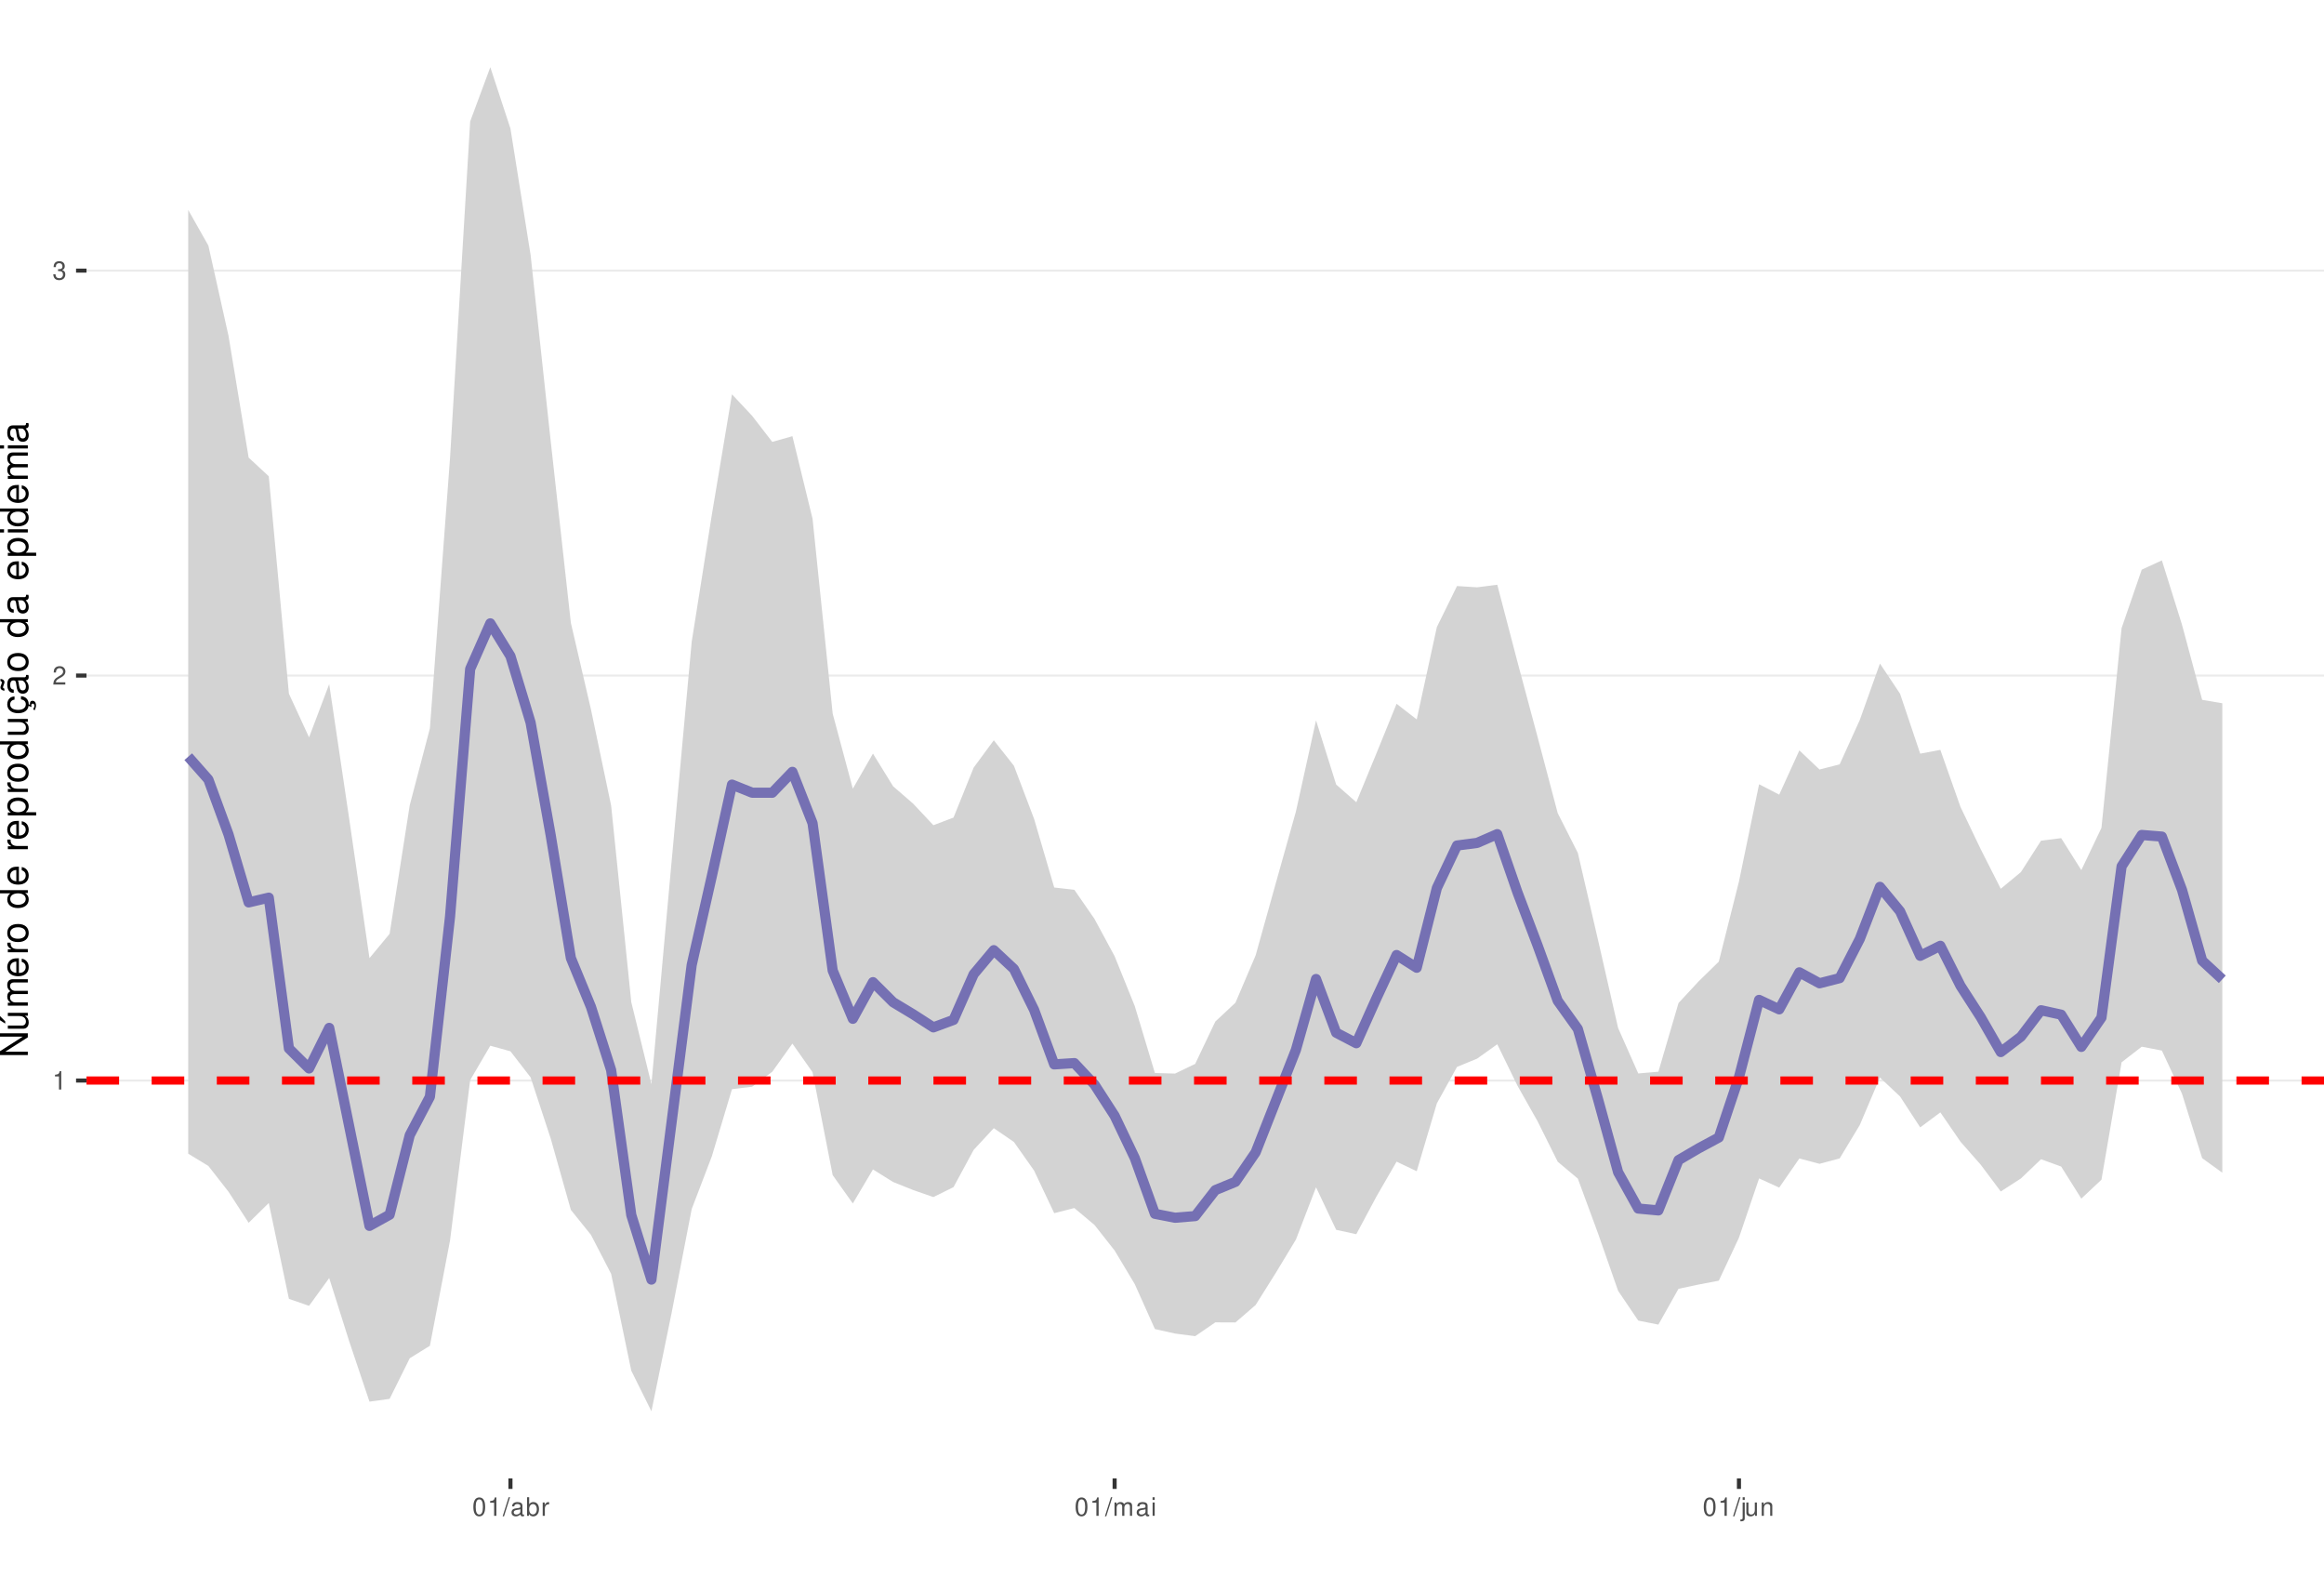
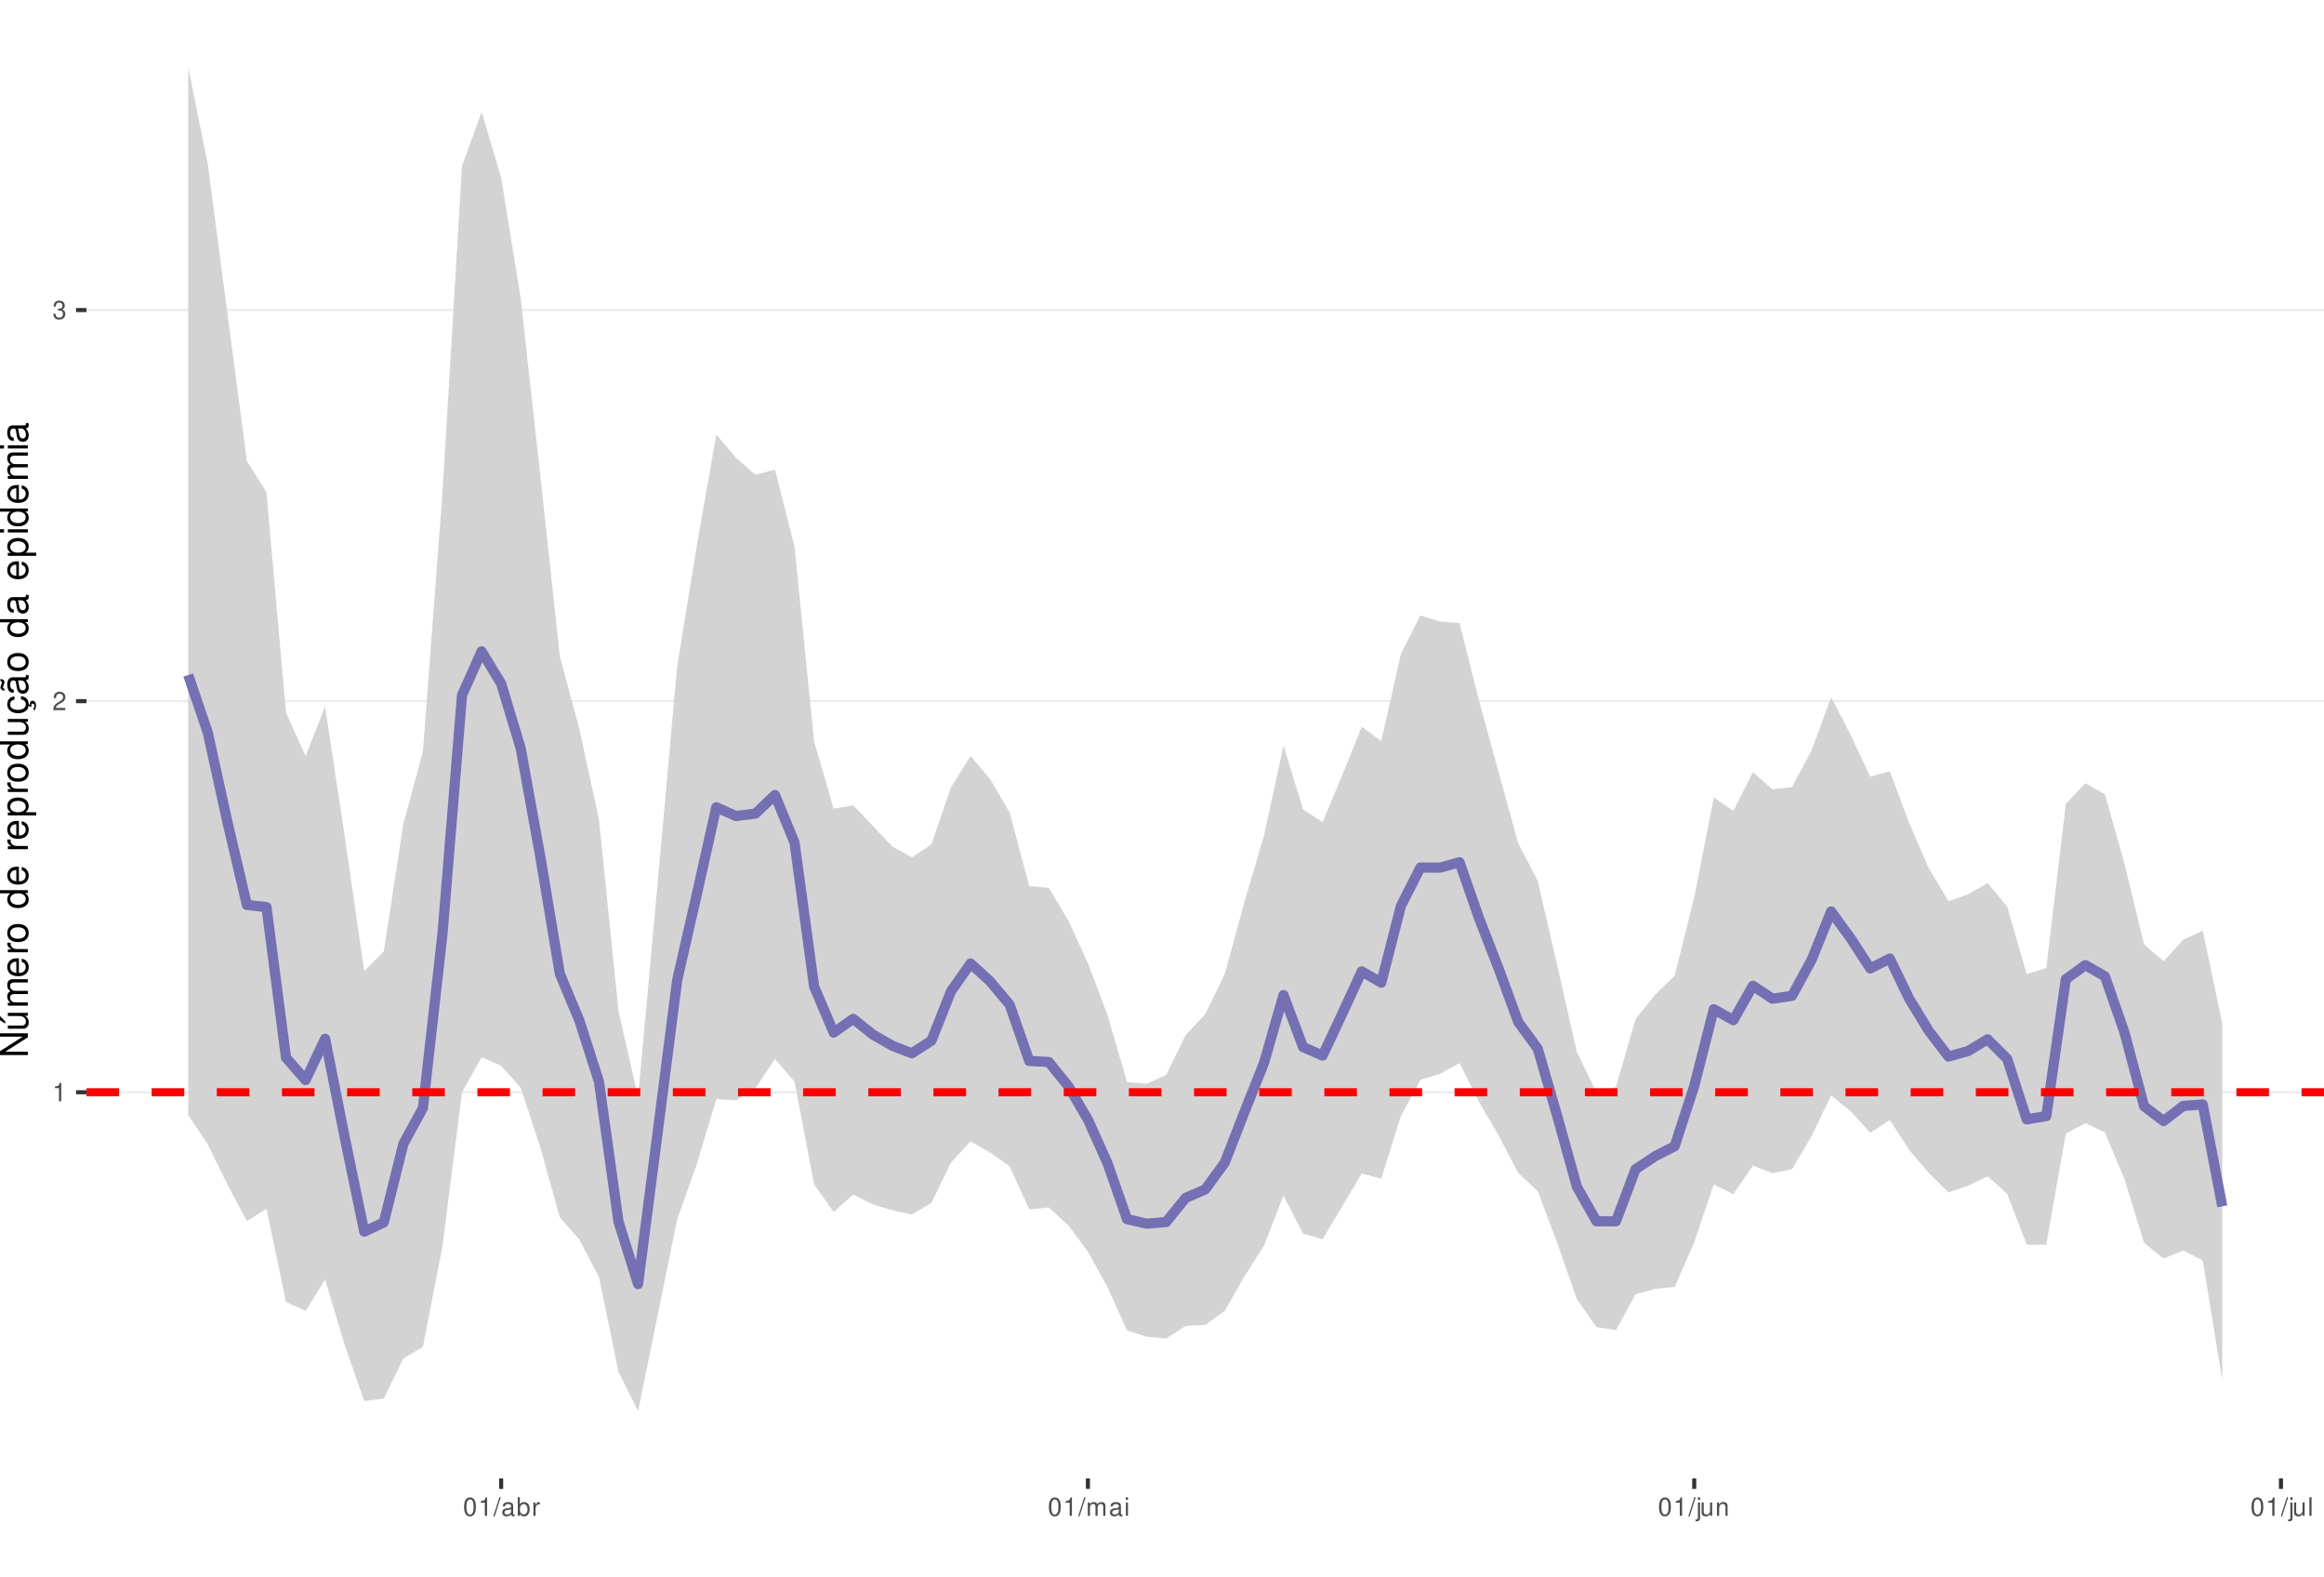
<svg xmlns="http://www.w3.org/2000/svg" xmlns:xlink="http://www.w3.org/1999/xlink" width="609pt" height="413pt" viewBox="0 0 609 413" version="1.1">
  <defs>
    <g>
      <symbol overflow="visible" id="glyph0-0">
        <path style="stroke:none;" d="" />
      </symbol>
      <symbol overflow="visible" id="glyph0-1">
        <path style="stroke:none;" d="M 1.719 -3.422 L 1.719 0 L 2.312 0 L 2.312 -4.812 L 1.922 -4.812 C 1.719 -4.078 1.578 -3.969 0.672 -3.859 L 0.672 -3.422 Z M 1.719 -3.422 " />
      </symbol>
      <symbol overflow="visible" id="glyph0-2">
        <path style="stroke:none;" d="M 3.375 -0.578 L 0.891 -0.578 C 0.938 -0.984 1.156 -1.234 1.734 -1.578 L 2.406 -1.953 C 3.062 -2.328 3.406 -2.812 3.406 -3.406 C 3.406 -3.812 3.234 -4.188 2.969 -4.438 C 2.688 -4.688 2.344 -4.812 1.891 -4.812 C 1.297 -4.812 0.844 -4.594 0.578 -4.188 C 0.422 -3.938 0.344 -3.641 0.328 -3.141 L 0.922 -3.141 C 0.938 -3.469 0.984 -3.672 1.062 -3.828 C 1.219 -4.125 1.516 -4.297 1.875 -4.297 C 2.406 -4.297 2.797 -3.906 2.797 -3.391 C 2.797 -3.016 2.578 -2.672 2.156 -2.438 L 1.547 -2.078 C 0.562 -1.516 0.281 -1.062 0.219 0 L 3.375 0 Z M 3.375 -0.578 " />
      </symbol>
      <symbol overflow="visible" id="glyph0-3">
        <path style="stroke:none;" d="M 1.469 -2.219 L 1.797 -2.219 C 2.422 -2.219 2.766 -1.922 2.766 -1.344 C 2.766 -0.734 2.406 -0.359 1.797 -0.359 C 1.156 -0.359 0.844 -0.688 0.797 -1.391 L 0.219 -1.391 C 0.234 -1.016 0.312 -0.766 0.422 -0.547 C 0.672 -0.078 1.125 0.156 1.766 0.156 C 2.75 0.156 3.375 -0.438 3.375 -1.344 C 3.375 -1.953 3.141 -2.297 2.562 -2.484 C 3.016 -2.672 3.234 -3 3.234 -3.484 C 3.234 -4.312 2.688 -4.812 1.797 -4.812 C 0.844 -4.812 0.328 -4.281 0.312 -3.266 L 0.906 -3.266 C 0.906 -3.547 0.938 -3.719 1 -3.875 C 1.141 -4.141 1.438 -4.297 1.797 -4.297 C 2.312 -4.297 2.625 -3.984 2.625 -3.469 C 2.625 -3.125 2.516 -2.922 2.25 -2.812 C 2.094 -2.75 1.875 -2.719 1.469 -2.703 Z M 1.469 -2.219 " />
      </symbol>
      <symbol overflow="visible" id="glyph0-4">
        <path style="stroke:none;" d="M 1.828 -4.812 C 1.391 -4.812 0.984 -4.609 0.75 -4.281 C 0.438 -3.859 0.281 -3.219 0.281 -2.328 C 0.281 -0.703 0.812 0.156 1.828 0.156 C 2.828 0.156 3.375 -0.703 3.375 -2.297 C 3.375 -3.219 3.234 -3.844 2.922 -4.281 C 2.672 -4.625 2.281 -4.812 1.828 -4.812 Z M 1.828 -4.297 C 2.469 -4.297 2.781 -3.641 2.781 -2.344 C 2.781 -0.969 2.469 -0.328 1.812 -0.328 C 1.203 -0.328 0.891 -1 0.891 -2.328 C 0.891 -3.641 1.203 -4.297 1.828 -4.297 Z M 1.828 -4.297 " />
      </symbol>
      <symbol overflow="visible" id="glyph0-5">
        <path style="stroke:none;" d="M 1.531 -4.859 L -0.047 0.141 L 0.312 0.141 L 1.891 -4.859 Z M 1.531 -4.859 " />
      </symbol>
      <symbol overflow="visible" id="glyph0-6">
        <path style="stroke:none;" d="M 3.562 -0.328 C 3.5 -0.312 3.469 -0.312 3.438 -0.312 C 3.25 -0.312 3.141 -0.406 3.141 -0.578 L 3.141 -2.641 C 3.141 -3.25 2.688 -3.594 1.828 -3.594 C 1.312 -3.594 0.906 -3.438 0.672 -3.188 C 0.516 -3 0.453 -2.797 0.438 -2.453 L 0.984 -2.453 C 1.031 -2.875 1.297 -3.078 1.812 -3.078 C 2.312 -3.078 2.594 -2.891 2.594 -2.562 L 2.594 -2.406 C 2.578 -2.172 2.469 -2.078 2.016 -2.031 C 1.219 -1.922 1.109 -1.891 0.891 -1.812 C 0.484 -1.641 0.281 -1.328 0.281 -0.875 C 0.281 -0.25 0.719 0.156 1.422 0.156 C 1.859 0.156 2.219 0 2.609 -0.359 C 2.656 0 2.828 0.156 3.188 0.156 C 3.297 0.156 3.375 0.141 3.562 0.094 Z M 2.594 -1.094 C 2.594 -0.906 2.531 -0.797 2.375 -0.641 C 2.141 -0.438 1.875 -0.328 1.547 -0.328 C 1.109 -0.328 0.859 -0.547 0.859 -0.891 C 0.859 -1.266 1.094 -1.438 1.703 -1.531 C 2.297 -1.609 2.406 -1.641 2.594 -1.719 Z M 2.594 -1.094 " />
      </symbol>
      <symbol overflow="visible" id="glyph0-7">
        <path style="stroke:none;" d="M 0.359 -4.859 L 0.359 0 L 0.859 0 L 0.859 -0.453 C 1.125 -0.047 1.484 0.156 1.969 0.156 C 2.875 0.156 3.484 -0.594 3.484 -1.75 C 3.484 -2.891 2.922 -3.594 1.984 -3.594 C 1.516 -3.594 1.172 -3.406 0.906 -3.016 L 0.906 -4.859 Z M 1.891 -3.062 C 2.5 -3.062 2.906 -2.531 2.906 -1.703 C 2.906 -0.906 2.484 -0.359 1.891 -0.359 C 1.297 -0.359 0.906 -0.906 0.906 -1.719 C 0.906 -2.531 1.297 -3.062 1.891 -3.062 Z M 1.891 -3.062 " />
      </symbol>
      <symbol overflow="visible" id="glyph0-8">
        <path style="stroke:none;" d="M 0.453 -3.484 L 0.453 0 L 1.016 0 L 1.016 -1.812 C 1.031 -2.656 1.375 -3.016 2.141 -3 L 2.141 -3.562 C 2.047 -3.578 1.984 -3.594 1.922 -3.594 C 1.562 -3.594 1.297 -3.375 0.969 -2.859 L 0.969 -3.484 Z M 0.453 -3.484 " />
      </symbol>
      <symbol overflow="visible" id="glyph0-9">
        <path style="stroke:none;" d="M 0.469 -3.484 L 0.469 0 L 1.031 0 L 1.031 -2.188 C 1.031 -2.703 1.391 -3.109 1.844 -3.109 C 2.25 -3.109 2.484 -2.844 2.484 -2.406 L 2.484 0 L 3.047 0 L 3.047 -2.188 C 3.047 -2.703 3.422 -3.109 3.875 -3.109 C 4.266 -3.109 4.516 -2.844 4.516 -2.406 L 4.516 0 L 5.078 0 L 5.078 -2.609 C 5.078 -3.234 4.719 -3.594 4.062 -3.594 C 3.594 -3.594 3.312 -3.453 2.984 -3.062 C 2.781 -3.422 2.5 -3.594 2.047 -3.594 C 1.578 -3.594 1.266 -3.422 0.984 -3 L 0.984 -3.484 Z M 0.469 -3.484 " />
      </symbol>
      <symbol overflow="visible" id="glyph0-10">
        <path style="stroke:none;" d="M 1 -3.484 L 0.453 -3.484 L 0.453 0 L 1 0 Z M 1 -4.859 L 0.438 -4.859 L 0.438 -4.156 L 1 -4.156 Z M 1 -4.859 " />
      </symbol>
      <symbol overflow="visible" id="glyph0-11">
        <path style="stroke:none;" d="M 0.469 -3.484 L 0.469 0.5 C 0.469 0.859 0.359 0.969 0.016 0.969 C -0.031 0.969 -0.047 0.969 -0.125 0.953 L -0.125 1.438 C -0.047 1.438 -0.016 1.453 0.062 1.453 C 0.688 1.453 1.016 1.203 1.016 0.719 L 1.016 -3.484 Z M 1.016 -4.859 L 0.469 -4.859 L 0.469 -4.156 L 1.016 -4.156 Z M 1.016 -4.859 " />
      </symbol>
      <symbol overflow="visible" id="glyph0-12">
        <path style="stroke:none;" d="M 3.203 0 L 3.203 -3.484 L 2.656 -3.484 L 2.656 -1.516 C 2.656 -0.797 2.281 -0.328 1.703 -0.328 C 1.266 -0.328 0.984 -0.594 0.984 -1.016 L 0.984 -3.484 L 0.438 -3.484 L 0.438 -0.797 C 0.438 -0.219 0.859 0.156 1.547 0.156 C 2.062 0.156 2.391 -0.031 2.703 -0.484 L 2.703 0 Z M 3.203 0 " />
      </symbol>
      <symbol overflow="visible" id="glyph0-13">
        <path style="stroke:none;" d="M 0.469 -3.484 L 0.469 0 L 1.031 0 L 1.031 -1.922 C 1.031 -2.641 1.391 -3.109 1.969 -3.109 C 2.406 -3.109 2.688 -2.828 2.688 -2.422 L 2.688 0 L 3.234 0 L 3.234 -2.641 C 3.234 -3.219 2.812 -3.594 2.141 -3.594 C 1.625 -3.594 1.281 -3.391 0.984 -2.906 L 0.984 -3.484 Z M 0.469 -3.484 " />
      </symbol>
+       <symbol overflow="visible" id="glyph0-14">
+         <path style="stroke:none;" d="M 1.016 -4.859 L 0.453 -4.859 L 0.453 0 L 1.016 0 Z M 1.016 -4.859 " />
+       </symbol>
      <symbol overflow="visible" id="glyph1-0">
        <path style="stroke:none;" d="" />
      </symbol>
      <symbol overflow="visible" id="glyph1-1">
        <path style="stroke:none;" d="M -7.297 -6.453 L -7.297 -5.578 L -1.328 -5.578 L -7.297 -1.766 L -7.297 -0.766 L 0 -0.766 L 0 -1.641 L -5.906 -1.641 L 0 -5.406 L 0 -6.453 Z M -7.297 -6.453 " />
      </symbol>
      <symbol overflow="visible" id="glyph1-2">
        <path style="stroke:none;" d="M 0 -4.812 L -5.234 -4.812 L -5.234 -3.984 L -2.266 -3.984 C -1.203 -3.984 -0.5 -3.438 -0.5 -2.562 C -0.5 -1.906 -0.906 -1.484 -1.531 -1.484 L -5.234 -1.484 L -5.234 -0.656 L -1.203 -0.656 C -0.328 -0.656 0.234 -1.297 0.234 -2.312 C 0.234 -3.094 -0.047 -3.578 -0.734 -4.062 L 0 -4.062 Z M -7.406 -2.953 L -5.922 -2 L -5.922 -2.594 L -7.406 -4.094 Z M -7.406 -2.953 " />
      </symbol>
      <symbol overflow="visible" id="glyph1-3">
        <path style="stroke:none;" d="M -5.234 -0.703 L 0 -0.703 L 0 -1.547 L -3.297 -1.547 C -4.047 -1.547 -4.656 -2.094 -4.656 -2.766 C -4.656 -3.391 -4.281 -3.734 -3.609 -3.734 L 0 -3.734 L 0 -4.578 L -3.297 -4.578 C -4.047 -4.578 -4.656 -5.125 -4.656 -5.812 C -4.656 -6.422 -4.266 -6.781 -3.609 -6.781 L 0 -6.781 L 0 -7.625 L -3.938 -7.625 C -4.875 -7.625 -5.391 -7.078 -5.391 -6.094 C -5.391 -5.406 -5.188 -4.984 -4.594 -4.484 C -5.156 -4.188 -5.391 -3.766 -5.391 -3.078 C -5.391 -2.375 -5.125 -1.906 -4.5 -1.469 L -5.234 -1.469 Z M -5.234 -0.703 " />
      </symbol>
      <symbol overflow="visible" id="glyph1-4">
        <path style="stroke:none;" d="M -2.344 -5.125 C -3.141 -5.125 -3.625 -5.062 -4.016 -4.922 C -4.875 -4.578 -5.391 -3.781 -5.391 -2.797 C -5.391 -1.344 -4.281 -0.406 -2.547 -0.406 C -0.812 -0.406 0.234 -1.297 0.234 -2.781 C 0.234 -3.984 -0.453 -4.812 -1.594 -5.016 L -1.594 -4.188 C -0.906 -3.953 -0.547 -3.484 -0.547 -2.812 C -0.547 -2.281 -0.781 -1.828 -1.219 -1.547 C -1.516 -1.344 -1.812 -1.281 -2.344 -1.266 Z M -3.016 -1.297 C -3.984 -1.359 -4.625 -1.953 -4.625 -2.797 C -4.625 -3.641 -3.953 -4.234 -3.016 -4.234 Z M -3.016 -1.297 " />
      </symbol>
      <symbol overflow="visible" id="glyph1-5">
        <path style="stroke:none;" d="M -5.234 -0.688 L 0 -0.688 L 0 -1.531 L -2.719 -1.531 C -3.984 -1.547 -4.547 -2.062 -4.516 -3.203 L -5.359 -3.203 C -5.375 -3.062 -5.391 -2.984 -5.391 -2.891 C -5.391 -2.344 -5.062 -1.938 -4.297 -1.453 L -5.234 -1.453 Z M -5.234 -0.688 " />
      </symbol>
      <symbol overflow="visible" id="glyph1-6">
        <path style="stroke:none;" d="M -5.391 -2.719 C -5.391 -1.234 -4.344 -0.359 -2.578 -0.359 C -0.812 -0.359 0.234 -1.234 0.234 -2.734 C 0.234 -4.203 -0.812 -5.094 -2.547 -5.094 C -4.359 -5.094 -5.391 -4.234 -5.391 -2.719 Z M -4.625 -2.734 C -4.625 -3.672 -3.844 -4.234 -2.547 -4.234 C -1.312 -4.234 -0.547 -3.656 -0.547 -2.734 C -0.547 -1.797 -1.312 -1.234 -2.578 -1.234 C -3.844 -1.234 -4.625 -1.797 -4.625 -2.734 Z M -4.625 -2.734 " />
      </symbol>
      <symbol overflow="visible" id="glyph1-7">
        <path style="stroke:none;" d="" />
      </symbol>
      <symbol overflow="visible" id="glyph1-8">
        <path style="stroke:none;" d="M -7.297 -4.953 L -7.297 -4.125 L -4.578 -4.125 C -5.109 -3.766 -5.391 -3.203 -5.391 -2.516 C -5.391 -1.156 -4.297 -0.266 -2.625 -0.266 C -0.859 -0.266 0.234 -1.125 0.234 -2.547 C 0.234 -3.266 -0.047 -3.766 -0.688 -4.203 L 0 -4.203 L 0 -4.953 Z M -4.609 -2.656 C -4.609 -3.547 -3.812 -4.125 -2.562 -4.125 C -1.344 -4.125 -0.547 -3.547 -0.547 -2.656 C -0.547 -1.734 -1.359 -1.125 -2.578 -1.125 C -3.797 -1.125 -4.609 -1.734 -4.609 -2.656 Z M -4.609 -2.656 " />
      </symbol>
      <symbol overflow="visible" id="glyph1-9">
        <path style="stroke:none;" d="M 2.188 -0.547 L 2.188 -1.375 L -0.547 -1.375 C -0.016 -1.812 0.234 -2.312 0.234 -2.984 C 0.234 -4.344 -0.859 -5.234 -2.531 -5.234 C -4.297 -5.234 -5.391 -4.375 -5.391 -2.984 C -5.391 -2.266 -5.062 -1.703 -4.453 -1.312 L -5.234 -1.312 L -5.234 -0.547 Z M -4.609 -2.844 C -4.609 -3.766 -3.797 -4.359 -2.547 -4.359 C -1.359 -4.359 -0.547 -3.75 -0.547 -2.844 C -0.547 -1.953 -1.344 -1.375 -2.578 -1.375 C -3.812 -1.375 -4.609 -1.953 -4.609 -2.844 Z M -4.609 -2.844 " />
      </symbol>
      <symbol overflow="visible" id="glyph1-10">
        <path style="stroke:none;" d="M 0 -4.812 L -5.234 -4.812 L -5.234 -3.984 L -2.266 -3.984 C -1.203 -3.984 -0.5 -3.438 -0.5 -2.562 C -0.5 -1.906 -0.906 -1.484 -1.531 -1.484 L -5.234 -1.484 L -5.234 -0.656 L -1.203 -0.656 C -0.328 -0.656 0.234 -1.297 0.234 -2.312 C 0.234 -3.094 -0.047 -3.578 -0.734 -4.062 L 0 -4.062 Z M 0 -4.812 " />
      </symbol>
      <symbol overflow="visible" id="glyph1-11">
        <path style="stroke:none;" d="M 0.234 -2.641 C 0.234 -3.875 -0.547 -4.703 -1.797 -4.766 L -1.797 -3.938 C -0.953 -3.797 -0.531 -3.359 -0.531 -2.656 C -0.531 -1.734 -1.281 -1.188 -2.516 -1.188 C -3.844 -1.188 -4.625 -1.719 -4.625 -2.625 C -4.625 -3.328 -4.203 -3.766 -3.484 -3.875 L -3.484 -4.703 C -3.984 -4.672 -4.312 -4.562 -4.609 -4.359 C -5.094 -4 -5.391 -3.375 -5.391 -2.641 C -5.391 -1.219 -4.266 -0.312 -2.531 -0.312 C -1.469 -0.312 -0.625 -0.672 -0.156 -1.312 C 0.047 -1.594 0.125 -1.812 0.203 -2.25 L 0.922 -1.938 L 0.984 -2.062 C 0.938 -2.188 0.906 -2.25 0.906 -2.375 C 0.906 -2.656 1.047 -2.828 1.281 -2.828 C 1.547 -2.828 1.734 -2.594 1.734 -2.297 C 1.734 -2.031 1.672 -1.844 1.438 -1.406 L 1.406 -1.312 L 1.812 -1.094 C 2.078 -1.75 2.141 -1.953 2.141 -2.344 C 2.141 -3.109 1.781 -3.578 1.203 -3.578 C 0.781 -3.578 0.547 -3.297 0.547 -2.797 C 0.547 -2.703 0.547 -2.641 0.562 -2.516 Z M 0.234 -2.641 " />
      </symbol>
      <symbol overflow="visible" id="glyph1-12">
        <path style="stroke:none;" d="M -0.484 -5.344 C -0.469 -5.266 -0.469 -5.219 -0.469 -5.172 C -0.469 -4.875 -0.625 -4.719 -0.875 -4.719 L -3.953 -4.719 C -4.891 -4.719 -5.391 -4.047 -5.391 -2.75 C -5.391 -1.984 -5.172 -1.375 -4.781 -1.016 C -4.516 -0.766 -4.203 -0.672 -3.688 -0.656 L -3.688 -1.484 C -4.328 -1.562 -4.625 -1.938 -4.625 -2.719 C -4.625 -3.484 -4.344 -3.891 -3.844 -3.891 L -3.625 -3.891 C -3.266 -3.875 -3.125 -3.703 -3.047 -3.016 C -2.891 -1.844 -2.844 -1.656 -2.719 -1.344 C -2.453 -0.734 -2 -0.422 -1.312 -0.422 C -0.375 -0.422 0.234 -1.078 0.234 -2.141 C 0.234 -2.797 0 -3.328 -0.547 -3.922 C 0 -3.984 0.234 -4.234 0.234 -4.781 C 0.234 -4.953 0.203 -5.062 0.141 -5.344 Z M -1.656 -3.891 C -1.375 -3.891 -1.203 -3.812 -0.969 -3.562 C -0.656 -3.219 -0.5 -2.812 -0.5 -2.312 C -0.5 -1.672 -0.812 -1.297 -1.344 -1.297 C -1.891 -1.297 -2.172 -1.656 -2.297 -2.547 C -2.422 -3.438 -2.453 -3.609 -2.594 -3.891 Z M -7.172 -3.75 C -6.922 -3.672 -6.812 -3.547 -6.812 -3.375 C -6.812 -3.25 -6.875 -2.984 -6.984 -2.734 C -7.156 -2.312 -7.172 -2.25 -7.172 -2.047 C -7.172 -1.594 -6.797 -1.297 -6.141 -1.188 L -6.141 -1.766 C -6.375 -1.812 -6.5 -1.938 -6.5 -2.094 C -6.5 -2.203 -6.469 -2.344 -6.375 -2.578 C -6.156 -3.156 -6.125 -3.234 -6.125 -3.438 C -6.125 -3.922 -6.484 -4.219 -7.172 -4.312 Z M -7.172 -3.75 " />
      </symbol>
      <symbol overflow="visible" id="glyph1-13">
        <path style="stroke:none;" d="M -0.484 -5.344 C -0.469 -5.266 -0.469 -5.219 -0.469 -5.172 C -0.469 -4.875 -0.625 -4.719 -0.875 -4.719 L -3.953 -4.719 C -4.891 -4.719 -5.391 -4.047 -5.391 -2.75 C -5.391 -1.984 -5.172 -1.375 -4.781 -1.016 C -4.516 -0.766 -4.203 -0.672 -3.688 -0.656 L -3.688 -1.484 C -4.328 -1.562 -4.625 -1.938 -4.625 -2.719 C -4.625 -3.484 -4.344 -3.891 -3.844 -3.891 L -3.625 -3.891 C -3.266 -3.875 -3.125 -3.703 -3.047 -3.016 C -2.891 -1.844 -2.844 -1.656 -2.719 -1.344 C -2.453 -0.734 -2 -0.422 -1.312 -0.422 C -0.375 -0.422 0.234 -1.078 0.234 -2.141 C 0.234 -2.797 0 -3.328 -0.547 -3.922 C 0 -3.984 0.234 -4.234 0.234 -4.781 C 0.234 -4.953 0.203 -5.062 0.141 -5.344 Z M -1.656 -3.891 C -1.375 -3.891 -1.203 -3.812 -0.969 -3.562 C -0.656 -3.219 -0.5 -2.812 -0.5 -2.312 C -0.5 -1.672 -0.812 -1.297 -1.344 -1.297 C -1.891 -1.297 -2.172 -1.656 -2.297 -2.547 C -2.422 -3.438 -2.453 -3.609 -2.594 -3.891 Z M -1.656 -3.891 " />
      </symbol>
      <symbol overflow="visible" id="glyph1-14">
        <path style="stroke:none;" d="M -5.234 -1.5 L -5.234 -0.672 L 0 -0.672 L 0 -1.5 Z M -7.297 -1.5 L -7.297 -0.656 L -6.234 -0.656 L -6.234 -1.5 Z M -7.297 -1.5 " />
      </symbol>
    </g>
    <clipPath id="clip1">
      <path d="M 22.672 0 L 609 0 L 609 387.328 L 22.672 387.328 Z M 22.672 0 " />
    </clipPath>
    <clipPath id="clip2">
-       <path d="M 22.672 282 L 609 282 L 609 284 L 22.672 284 Z M 22.672 282 " />
+       <path d="M 22.672 285 L 609 285 L 609 287 L 22.672 287 Z M 22.672 285 " />
    </clipPath>
    <clipPath id="clip3">
-       <path d="M 22.672 176 L 609 176 L 609 178 L 22.672 178 Z M 22.672 176 " />
+       <path d="M 22.672 183 L 609 183 L 609 184 L 22.672 184 Z M 22.672 183 " />
    </clipPath>
    <clipPath id="clip4">
-       <path d="M 22.672 70 L 609 70 L 609 72 L 22.672 72 Z M 22.672 70 " />
+       <path d="M 22.672 80 L 609 80 L 609 82 L 22.672 82 Z M 22.672 80 " />
    </clipPath>
    <clipPath id="clip5">
-       <path d="M 22.672 282 L 609 282 L 609 285 L 22.672 285 Z M 22.672 282 " />
+       <path d="M 22.672 285 L 609 285 L 609 288 L 22.672 288 Z M 22.672 285 " />
    </clipPath>
  </defs>
  <g id="surface31">
    <rect x="0" y="0" width="609" height="413" style="fill:rgb(100%,100%,100%);fill-opacity:1;stroke:none;" />
    <rect x="0" y="0" width="609" height="413" style="fill:rgb(100%,100%,100%);fill-opacity:1;stroke:none;" />
    <path style="fill:none;stroke-width:1.067;stroke-linecap:round;stroke-linejoin:round;stroke:rgb(100%,100%,100%);stroke-opacity:1;stroke-miterlimit:10;" d="M 0 413 L 609 413 L 609 0 L 0 0 Z M 0 413 " />
    <g clip-path="url(#clip1)" clip-rule="nonzero">
      <path style=" stroke:none;fill-rule:nonzero;fill:rgb(100%,100%,100%);fill-opacity:1;" d="M 22.672 387.328 L 609 387.328 L 609 0 L 22.672 0 Z M 22.672 387.328 " />
    </g>
    <g clip-path="url(#clip2)" clip-rule="nonzero">
-       <path style="fill:none;stroke-width:0.533;stroke-linecap:butt;stroke-linejoin:round;stroke:rgb(92.157%,92.157%,92.157%);stroke-opacity:1;stroke-miterlimit:10;" d="M 22.672 283.082 L 609 283.082 " />
+       <path style="fill:none;stroke-width:0.533;stroke-linecap:butt;stroke-linejoin:round;stroke:rgb(92.157%,92.157%,92.157%);stroke-opacity:1;stroke-miterlimit:10;" d="M 22.672 286.152 L 609 286.152 " />
    </g>
    <g clip-path="url(#clip3)" clip-rule="nonzero">
-       <path style="fill:none;stroke-width:0.533;stroke-linecap:butt;stroke-linejoin:round;stroke:rgb(92.157%,92.157%,92.157%);stroke-opacity:1;stroke-miterlimit:10;" d="M 22.672 176.988 L 609 176.988 " />
+       <path style="fill:none;stroke-width:0.533;stroke-linecap:butt;stroke-linejoin:round;stroke:rgb(92.157%,92.157%,92.157%);stroke-opacity:1;stroke-miterlimit:10;" d="M 22.672 183.691 L 609 183.691 " />
    </g>
    <g clip-path="url(#clip4)" clip-rule="nonzero">
-       <path style="fill:none;stroke-width:0.533;stroke-linecap:butt;stroke-linejoin:round;stroke:rgb(92.157%,92.157%,92.157%);stroke-opacity:1;stroke-miterlimit:10;" d="M 22.672 70.895 L 609 70.895 " />
-     </g>
-     <path style=" stroke:none;fill-rule:nonzero;fill:rgb(82.745%,82.745%,82.745%);fill-opacity:1;" d="M 49.324 55.004 L 54.602 64.34 L 59.879 87.965 L 65.156 119.883 L 70.434 124.777 L 75.711 181.738 L 80.988 193.18 L 86.266 179.23 L 91.543 214.758 L 96.82 251.016 L 102.098 244.645 L 107.375 210.934 L 112.652 190.828 L 117.93 120 L 123.207 31.82 L 128.484 17.605 L 133.762 33.68 L 139.039 66.77 L 144.316 115.613 L 149.594 163.172 L 154.871 185.914 L 160.148 211.062 L 165.426 262.535 L 170.703 284.047 L 175.98 225.828 L 181.258 168.129 L 186.539 134.832 L 191.816 103.305 L 197.094 108.934 L 202.371 115.77 L 207.648 114.273 L 212.926 135.895 L 218.203 186.961 L 223.48 206.625 L 228.758 197.43 L 234.035 205.992 L 239.312 210.562 L 244.59 216.188 L 249.867 214.191 L 255.145 201.102 L 260.422 193.938 L 265.699 200.617 L 270.977 214.52 L 276.254 232.508 L 281.531 233.109 L 286.809 240.738 L 292.086 250.516 L 297.363 263.574 L 302.641 281.105 L 307.918 281.258 L 313.195 278.719 L 318.473 267.621 L 323.75 262.691 L 329.031 250.301 L 334.309 231.422 L 339.586 212.641 L 344.863 188.723 L 350.141 205.535 L 355.418 210.168 L 360.695 197.367 L 365.973 184.379 L 371.25 188.473 L 376.527 164.277 L 381.805 153.535 L 387.082 153.867 L 392.359 153.191 L 397.637 173.359 L 402.914 193.051 L 408.191 213.012 L 413.469 223.441 L 418.746 246.191 L 424.023 269.309 L 429.301 281.227 L 434.578 280.77 L 439.855 262.773 L 445.133 257.086 L 450.41 251.93 L 455.688 230.953 L 460.965 205.461 L 466.242 208.18 L 471.52 196.59 L 476.801 201.598 L 482.078 200.25 L 487.355 188.621 L 492.633 173.836 L 497.91 181.75 L 503.188 197.445 L 508.465 196.453 L 513.742 211.395 L 519.02 222.43 L 524.297 232.84 L 529.574 228.473 L 534.852 220.238 L 540.129 219.582 L 545.406 227.953 L 550.684 216.879 L 555.961 164.555 L 561.238 149.238 L 566.516 146.812 L 571.793 163.676 L 577.07 183.344 L 582.348 184.242 L 582.348 307.223 L 577.07 303.414 L 571.793 286.555 L 566.516 275.23 L 561.238 274.215 L 555.961 278.301 L 550.684 309.059 L 545.406 314.016 L 540.129 305.617 L 534.852 303.699 L 529.574 308.738 L 524.297 312.145 L 519.02 305.102 L 513.742 299.105 L 508.465 291.422 L 503.188 295.359 L 497.91 287.258 L 492.633 282.297 L 487.355 294.73 L 482.078 303.488 L 476.801 304.898 L 471.52 303.496 L 466.242 311.129 L 460.965 308.723 L 455.688 324.262 L 450.41 335.516 L 445.133 336.523 L 439.855 337.637 L 434.578 347.023 L 429.301 345.973 L 424.023 338.172 L 418.746 323.082 L 413.469 308.777 L 408.191 304.34 L 402.914 293.746 L 397.637 284.406 L 392.359 273.578 L 387.082 277.34 L 381.805 279.512 L 376.527 289.07 L 371.25 306.836 L 365.973 304.332 L 360.695 313.461 L 355.418 323.336 L 350.141 322.191 L 344.863 311.047 L 339.586 324.762 L 334.309 333.484 L 329.031 341.891 L 323.75 346.457 L 318.473 346.434 L 313.195 350.051 L 307.918 349.367 L 302.641 348.188 L 297.363 336.418 L 292.086 327.609 L 286.809 320.918 L 281.531 316.484 L 276.254 317.828 L 270.977 306.664 L 265.699 299.18 L 260.422 295.559 L 255.145 301.254 L 249.867 311.008 L 244.59 313.613 L 239.312 311.777 L 234.035 309.66 L 228.758 306.371 L 223.48 315.281 L 218.203 307.867 L 212.926 280.902 L 207.648 273.402 L 202.371 280.781 L 197.094 284.707 L 191.816 285.34 L 186.539 302.93 L 181.258 316.754 L 175.98 344.043 L 170.703 369.723 L 165.426 359.094 L 160.148 333.73 L 154.871 323.523 L 149.594 316.969 L 144.316 298.289 L 139.039 282.242 L 133.762 275.418 L 128.484 273.961 L 123.207 282.969 L 117.93 324.984 L 112.652 352.57 L 107.375 355.832 L 102.098 366.477 L 96.82 367.207 L 91.543 351.504 L 86.266 334.824 L 80.988 342.105 L 75.711 340.277 L 70.434 315.164 L 65.156 320.352 L 59.879 312.207 L 54.602 305.457 L 49.324 302.246 Z M 49.324 55.004 " />
-     <path style="fill:none;stroke-width:2.667;stroke-linecap:butt;stroke-linejoin:round;stroke:rgb(45.882%,43.922%,70.196%);stroke-opacity:1;stroke-miterlimit:10;" d="M 49.324 198.238 L 54.602 204.219 L 59.879 218.594 L 65.156 236.414 L 70.434 235.172 L 75.711 274.68 L 80.988 279.918 L 86.266 269.289 L 91.543 295.246 L 96.82 321.156 L 102.098 318.234 L 107.375 297.387 L 112.652 287.34 L 117.93 240.184 L 123.207 175.262 L 128.484 163.309 L 133.762 171.887 L 139.039 189.297 L 144.316 218.871 L 149.594 250.988 L 154.871 263.812 L 160.148 280.344 L 165.426 318.312 L 170.703 335.23 L 175.98 294.055 L 181.258 252.801 L 186.539 229.496 L 191.816 205.555 L 197.094 207.676 L 202.371 207.684 L 207.648 202.211 L 212.926 215.664 L 218.203 254.254 L 223.48 266.906 L 228.758 257.309 L 234.035 262.562 L 239.312 265.746 L 244.59 269.152 L 249.867 267.195 L 255.145 255.234 L 260.422 248.93 L 265.699 253.852 L 270.977 264.551 L 276.254 278.852 L 281.531 278.512 L 286.809 284.141 L 292.086 292.32 L 297.363 303.383 L 302.641 317.992 L 307.918 319.027 L 313.195 318.594 L 318.473 311.789 L 323.75 309.617 L 329.031 301.902 L 334.309 288.492 L 339.586 275.055 L 344.863 256.488 L 350.141 270.547 L 355.418 273.305 L 360.695 261.523 L 365.973 250.199 L 371.25 253.531 L 376.527 232.641 L 381.805 221.512 L 387.082 220.824 L 392.359 218.531 L 397.637 233.742 L 402.914 247.668 L 408.191 262.18 L 413.469 269.559 L 418.746 287.922 L 424.023 307.105 L 429.301 316.617 L 434.578 317.105 L 439.855 303.926 L 445.133 300.84 L 450.41 298.004 L 455.688 282.219 L 460.965 261.957 L 466.242 264.43 L 471.52 254.73 L 476.801 257.602 L 482.078 256.258 L 487.355 245.988 L 492.633 232.336 L 497.91 238.742 L 503.188 250.406 L 508.465 247.781 L 513.742 258.258 L 519.02 266.449 L 524.297 275.621 L 529.574 271.598 L 534.852 264.668 L 540.129 265.824 L 545.406 274.266 L 550.684 266.586 L 555.961 226.973 L 561.238 218.746 L 566.516 219.172 L 571.793 233.145 L 577.07 251.676 L 582.348 256.559 " />
+       <path style="fill:none;stroke-width:0.533;stroke-linecap:butt;stroke-linejoin:round;stroke:rgb(92.157%,92.157%,92.157%);stroke-opacity:1;stroke-miterlimit:10;" d="M 22.672 81.23 L 609 81.23 " />
+     </g>
+     <path style=" stroke:none;fill-rule:nonzero;fill:rgb(82.745%,82.745%,82.745%);fill-opacity:1;" d="M 49.324 17.605 L 54.449 43.023 L 59.574 81.988 L 64.699 120.82 L 69.824 128.926 L 74.949 186.676 L 80.074 198.09 L 85.199 185.137 L 90.324 219.066 L 95.449 254.402 L 100.574 249.234 L 105.699 215.832 L 110.824 196.895 L 115.949 129.125 L 121.074 43.473 L 126.203 29.34 L 131.328 46.543 L 136.453 78.211 L 141.578 124.516 L 146.703 171.922 L 151.828 190.977 L 156.953 214.684 L 162.078 264.84 L 167.203 287.445 L 172.328 231.371 L 177.453 174.539 L 182.578 143.047 L 187.703 113.867 L 192.828 119.863 L 197.953 124.383 L 203.082 123.047 L 208.207 143.262 L 213.332 194.207 L 218.457 211.844 L 223.582 210.977 L 228.707 216.348 L 233.832 221.793 L 238.957 224.594 L 244.082 221.176 L 249.207 206.25 L 254.332 198.07 L 259.457 204.137 L 264.582 212.828 L 269.707 232.125 L 274.832 232.605 L 279.957 241.18 L 285.086 252.316 L 290.211 265.895 L 295.336 283.488 L 300.461 283.941 L 305.586 281.641 L 310.711 271.137 L 315.836 265.699 L 320.961 255.145 L 326.086 236.363 L 331.211 218.977 L 336.336 195.367 L 341.461 212.027 L 346.586 215.383 L 351.711 203.141 L 356.836 190.395 L 361.961 194.16 L 367.09 171.324 L 372.215 161.242 L 377.34 162.812 L 382.465 163.238 L 387.59 183.598 L 392.715 202.336 L 397.84 220.895 L 402.965 230.801 L 408.09 253 L 413.215 275.633 L 418.34 286.156 L 423.465 284.793 L 428.59 267.004 L 433.715 260.586 L 438.84 255.621 L 443.969 235.102 L 449.094 208.93 L 454.219 212.438 L 459.344 202.297 L 464.469 206.785 L 469.594 206.195 L 474.719 196.605 L 479.844 182.68 L 484.969 192.516 L 490.094 203.477 L 495.219 202.043 L 500.344 215.746 L 505.469 227.52 L 510.594 236.098 L 515.719 234.305 L 520.844 231.355 L 525.973 237.496 L 531.098 255.184 L 536.223 253.602 L 541.348 210.582 L 546.473 205.18 L 551.598 208.09 L 556.723 226.293 L 561.848 247.414 L 566.973 251.852 L 572.098 246.18 L 577.223 243.84 L 582.348 268.113 L 582.348 361.668 L 577.223 330.227 L 572.098 327.598 L 566.973 329.738 L 561.848 325.605 L 556.723 308.914 L 551.598 296.691 L 546.473 294.246 L 541.348 296.961 L 536.223 326.113 L 531.098 326.07 L 525.973 312.75 L 520.844 308.148 L 515.719 310.637 L 510.594 312.402 L 505.469 307.355 L 500.344 301.332 L 495.219 293.41 L 490.094 296.77 L 484.969 291.148 L 479.844 286.969 L 474.719 297.672 L 469.594 306.293 L 464.469 307.363 L 459.344 305.352 L 454.219 312.84 L 449.094 310.316 L 443.969 325.445 L 438.84 337.145 L 433.715 337.652 L 428.59 339.098 L 423.465 348.48 L 418.34 347.66 L 413.215 340.332 L 408.09 325.684 L 402.965 312.07 L 397.84 307.297 L 392.715 297.473 L 387.59 288.699 L 382.465 278.5 L 377.34 281.328 L 372.215 282.906 L 367.09 292.371 L 361.961 308.793 L 356.836 307.434 L 351.711 316.066 L 346.586 324.656 L 341.461 323.164 L 336.336 313.215 L 331.211 326.371 L 326.086 334.418 L 320.961 343.383 L 315.836 347.145 L 310.711 347.348 L 305.586 350.68 L 300.461 350.191 L 295.336 348.531 L 290.211 337.234 L 285.086 327.934 L 279.957 321.043 L 274.832 316.328 L 269.707 316.84 L 264.582 305.566 L 259.457 301.961 L 254.332 299.016 L 249.207 304.586 L 244.082 315.148 L 238.957 318.191 L 233.832 317.082 L 228.707 315.512 L 223.582 312.918 L 218.457 317.539 L 213.332 310.27 L 208.207 283.371 L 203.082 277.418 L 197.953 285.105 L 192.828 288.266 L 187.703 287.965 L 182.578 305.043 L 177.453 319.469 L 172.328 344.633 L 167.203 369.723 L 162.078 359.379 L 156.953 334.559 L 151.828 324.754 L 146.703 318.922 L 141.578 300.531 L 136.453 284.977 L 131.328 279.195 L 126.203 277.02 L 121.074 286.148 L 115.949 326.492 L 110.824 352.863 L 105.699 355.906 L 100.574 366.379 L 95.449 367.062 L 90.324 352.344 L 85.199 335.227 L 80.074 343.438 L 74.949 341.105 L 69.824 316.672 L 64.699 319.906 L 59.574 310.297 L 54.449 299.785 L 49.324 292.148 Z M 49.324 17.605 " />
+     <path style="fill:none;stroke-width:2.667;stroke-linecap:butt;stroke-linejoin:round;stroke:rgb(45.882%,43.922%,70.196%);stroke-opacity:1;stroke-miterlimit:10;" d="M 49.324 176.84 L 54.449 191.953 L 59.574 215.266 L 64.699 237.094 L 69.824 237.637 L 74.949 277.074 L 80.074 282.953 L 85.199 272.141 L 90.324 297.918 L 95.449 322.676 L 100.574 320.238 L 105.699 299.676 L 110.824 290.281 L 115.949 244.703 L 121.074 182.129 L 126.203 170.641 L 131.328 179.094 L 136.453 196.066 L 141.578 224.387 L 146.703 255.117 L 151.828 267.367 L 156.953 283.355 L 162.078 320.074 L 167.203 336.41 L 172.328 296.754 L 177.453 256.793 L 182.578 234.371 L 187.703 211.496 L 192.828 213.781 L 197.953 213.152 L 203.082 208.266 L 208.207 220.766 L 213.332 258.41 L 218.457 270.523 L 223.582 266.918 L 228.707 271.02 L 233.832 273.961 L 238.957 275.941 L 244.082 272.637 L 249.207 259.715 L 254.332 252.414 L 259.457 257.105 L 264.582 263.203 L 269.707 277.945 L 274.832 278.23 L 279.957 284.566 L 285.086 293.316 L 290.211 304.727 L 295.336 319.387 L 300.461 320.582 L 305.586 320.152 L 310.711 313.82 L 315.836 311.613 L 320.961 304.555 L 326.086 291.371 L 331.211 278.516 L 336.336 260.695 L 341.461 274.297 L 346.586 276.543 L 351.711 265.637 L 356.836 254.488 L 361.961 257.449 L 367.09 237.398 L 372.215 227.281 L 377.34 227.309 L 382.465 225.887 L 387.59 240.574 L 392.715 253.742 L 397.84 267.723 L 402.965 274.738 L 408.09 292.449 L 413.215 310.891 L 418.34 319.941 L 423.465 319.961 L 428.59 306.324 L 433.715 302.918 L 438.84 300.289 L 443.969 284.535 L 449.094 264.398 L 454.219 267.27 L 459.344 258.25 L 464.469 261.648 L 469.594 260.883 L 474.719 251.473 L 479.844 238.789 L 484.969 245.828 L 490.094 253.719 L 495.219 251.121 L 500.344 261.727 L 505.469 270.109 L 510.594 276.801 L 515.719 275.363 L 520.844 272.281 L 525.973 277.387 L 531.098 293.25 L 536.223 292.398 L 541.348 256.531 L 546.473 252.836 L 551.598 255.781 L 556.723 270.516 L 561.848 289.816 L 566.973 293.699 L 572.098 289.73 L 577.223 289.344 L 582.348 316.039 " />
    <g clip-path="url(#clip5)" clip-rule="nonzero">
-       <path style="fill:none;stroke-width:2.134;stroke-linecap:butt;stroke-linejoin:round;stroke:rgb(100%,0%,0%);stroke-opacity:1;stroke-dasharray:8.536,8.536;stroke-miterlimit:10;" d="M 22.672 283.082 L 609 283.082 " />
-     </g>
-     <g style="fill:rgb(30.196%,30.196%,30.196%);fill-opacity:1;">
-       <use xlink:href="#glyph0-1" x="13.738" y="285.43" />
-     </g>
-     <g style="fill:rgb(30.196%,30.196%,30.196%);fill-opacity:1;">
-       <use xlink:href="#glyph0-2" x="13.738" y="179.336" />
-     </g>
-     <g style="fill:rgb(30.196%,30.196%,30.196%);fill-opacity:1;">
-       <use xlink:href="#glyph0-3" x="13.738" y="73.242" />
-     </g>
-     <path style="fill:none;stroke-width:1.067;stroke-linecap:butt;stroke-linejoin:round;stroke:rgb(20%,20%,20%);stroke-opacity:1;stroke-miterlimit:10;" d="M 19.93 283.082 L 22.672 283.082 " />
-     <path style="fill:none;stroke-width:1.067;stroke-linecap:butt;stroke-linejoin:round;stroke:rgb(20%,20%,20%);stroke-opacity:1;stroke-miterlimit:10;" d="M 19.93 176.988 L 22.672 176.988 " />
-     <path style="fill:none;stroke-width:1.067;stroke-linecap:butt;stroke-linejoin:round;stroke:rgb(20%,20%,20%);stroke-opacity:1;stroke-miterlimit:10;" d="M 19.93 70.895 L 22.672 70.895 " />
-     <path style="fill:none;stroke-width:1.067;stroke-linecap:butt;stroke-linejoin:round;stroke:rgb(20%,20%,20%);stroke-opacity:1;stroke-miterlimit:10;" d="M 133.762 390.07 L 133.762 387.328 " />
-     <path style="fill:none;stroke-width:1.067;stroke-linecap:butt;stroke-linejoin:round;stroke:rgb(20%,20%,20%);stroke-opacity:1;stroke-miterlimit:10;" d="M 292.086 390.07 L 292.086 387.328 " />
-     <path style="fill:none;stroke-width:1.067;stroke-linecap:butt;stroke-linejoin:round;stroke:rgb(20%,20%,20%);stroke-opacity:1;stroke-miterlimit:10;" d="M 455.688 390.07 L 455.688 387.328 " />
-     <g style="fill:rgb(30.196%,30.196%,30.196%);fill-opacity:1;">
-       <use xlink:href="#glyph0-4" x="123.762" y="397.109" />
-       <use xlink:href="#glyph0-1" x="127.762" y="397.109" />
-       <use xlink:href="#glyph0-5" x="131.762" y="397.109" />
-       <use xlink:href="#glyph0-6" x="133.762" y="397.109" />
-       <use xlink:href="#glyph0-7" x="137.762" y="397.109" />
-       <use xlink:href="#glyph0-8" x="141.762" y="397.109" />
-     </g>
-     <g style="fill:rgb(30.196%,30.196%,30.196%);fill-opacity:1;">
-       <use xlink:href="#glyph0-4" x="281.586" y="397.109" />
-       <use xlink:href="#glyph0-1" x="285.586" y="397.109" />
-       <use xlink:href="#glyph0-5" x="289.586" y="397.109" />
-       <use xlink:href="#glyph0-9" x="291.586" y="397.109" />
-       <use xlink:href="#glyph0-6" x="297.586" y="397.109" />
-       <use xlink:href="#glyph0-10" x="301.586" y="397.109" />
-     </g>
-     <g style="fill:rgb(30.196%,30.196%,30.196%);fill-opacity:1;">
-       <use xlink:href="#glyph0-4" x="446.188" y="397.109" />
-       <use xlink:href="#glyph0-1" x="450.188" y="397.109" />
-       <use xlink:href="#glyph0-5" x="454.188" y="397.109" />
-       <use xlink:href="#glyph0-11" x="456.188" y="397.109" />
-       <use xlink:href="#glyph0-12" x="457.188" y="397.109" />
-       <use xlink:href="#glyph0-13" x="461.188" y="397.109" />
+       <path style="fill:none;stroke-width:2.134;stroke-linecap:butt;stroke-linejoin:round;stroke:rgb(100%,0%,0%);stroke-opacity:1;stroke-dasharray:8.536,8.536;stroke-miterlimit:10;" d="M 22.672 286.152 L 609 286.152 " />
+     </g>
+     <g style="fill:rgb(30.196%,30.196%,30.196%);fill-opacity:1;">
+       <use xlink:href="#glyph0-1" x="13.738" y="288.5" />
+     </g>
+     <g style="fill:rgb(30.196%,30.196%,30.196%);fill-opacity:1;">
+       <use xlink:href="#glyph0-2" x="13.738" y="186.039" />
+     </g>
+     <g style="fill:rgb(30.196%,30.196%,30.196%);fill-opacity:1;">
+       <use xlink:href="#glyph0-3" x="13.738" y="83.578" />
+     </g>
+     <path style="fill:none;stroke-width:1.067;stroke-linecap:butt;stroke-linejoin:round;stroke:rgb(20%,20%,20%);stroke-opacity:1;stroke-miterlimit:10;" d="M 19.93 286.152 L 22.672 286.152 " />
+     <path style="fill:none;stroke-width:1.067;stroke-linecap:butt;stroke-linejoin:round;stroke:rgb(20%,20%,20%);stroke-opacity:1;stroke-miterlimit:10;" d="M 19.93 183.691 L 22.672 183.691 " />
+     <path style="fill:none;stroke-width:1.067;stroke-linecap:butt;stroke-linejoin:round;stroke:rgb(20%,20%,20%);stroke-opacity:1;stroke-miterlimit:10;" d="M 19.93 81.23 L 22.672 81.23 " />
+     <path style="fill:none;stroke-width:1.067;stroke-linecap:butt;stroke-linejoin:round;stroke:rgb(20%,20%,20%);stroke-opacity:1;stroke-miterlimit:10;" d="M 131.328 390.07 L 131.328 387.328 " />
+     <path style="fill:none;stroke-width:1.067;stroke-linecap:butt;stroke-linejoin:round;stroke:rgb(20%,20%,20%);stroke-opacity:1;stroke-miterlimit:10;" d="M 285.086 390.07 L 285.086 387.328 " />
+     <path style="fill:none;stroke-width:1.067;stroke-linecap:butt;stroke-linejoin:round;stroke:rgb(20%,20%,20%);stroke-opacity:1;stroke-miterlimit:10;" d="M 443.969 390.07 L 443.969 387.328 " />
+     <path style="fill:none;stroke-width:1.067;stroke-linecap:butt;stroke-linejoin:round;stroke:rgb(20%,20%,20%);stroke-opacity:1;stroke-miterlimit:10;" d="M 597.723 390.07 L 597.723 387.328 " />
+     <g style="fill:rgb(30.196%,30.196%,30.196%);fill-opacity:1;">
+       <use xlink:href="#glyph0-4" x="121.328" y="397.109" />
+       <use xlink:href="#glyph0-1" x="125.328" y="397.109" />
+       <use xlink:href="#glyph0-5" x="129.328" y="397.109" />
+       <use xlink:href="#glyph0-6" x="131.328" y="397.109" />
+       <use xlink:href="#glyph0-7" x="135.328" y="397.109" />
+       <use xlink:href="#glyph0-8" x="139.328" y="397.109" />
+     </g>
+     <g style="fill:rgb(30.196%,30.196%,30.196%);fill-opacity:1;">
+       <use xlink:href="#glyph0-4" x="274.586" y="397.109" />
+       <use xlink:href="#glyph0-1" x="278.586" y="397.109" />
+       <use xlink:href="#glyph0-5" x="282.586" y="397.109" />
+       <use xlink:href="#glyph0-9" x="284.586" y="397.109" />
+       <use xlink:href="#glyph0-6" x="290.586" y="397.109" />
+       <use xlink:href="#glyph0-10" x="294.586" y="397.109" />
+     </g>
+     <g style="fill:rgb(30.196%,30.196%,30.196%);fill-opacity:1;">
+       <use xlink:href="#glyph0-4" x="434.469" y="397.109" />
+       <use xlink:href="#glyph0-1" x="438.469" y="397.109" />
+       <use xlink:href="#glyph0-5" x="442.469" y="397.109" />
+       <use xlink:href="#glyph0-11" x="444.469" y="397.109" />
+       <use xlink:href="#glyph0-12" x="445.469" y="397.109" />
+       <use xlink:href="#glyph0-13" x="449.469" y="397.109" />
+     </g>
+     <g style="fill:rgb(30.196%,30.196%,30.196%);fill-opacity:1;">
+       <use xlink:href="#glyph0-4" x="589.723" y="397.109" />
+       <use xlink:href="#glyph0-1" x="593.723" y="397.109" />
+       <use xlink:href="#glyph0-5" x="597.723" y="397.109" />
+       <use xlink:href="#glyph0-11" x="599.723" y="397.109" />
+       <use xlink:href="#glyph0-12" x="600.723" y="397.109" />
+       <use xlink:href="#glyph0-14" x="604.723" y="397.109" />
    </g>
    <g style="fill:rgb(0%,0%,0%);fill-opacity:1;">
      <use xlink:href="#glyph1-1" x="7.29" y="277.164" />
      <use xlink:href="#glyph1-2" x="7.29" y="270.164" />
      <use xlink:href="#glyph1-3" x="7.29" y="264.164" />
      <use xlink:href="#glyph1-4" x="7.29" y="256.164" />
      <use xlink:href="#glyph1-5" x="7.29" y="250.164" />
      <use xlink:href="#glyph1-6" x="7.29" y="247.164" />
      <use xlink:href="#glyph1-7" x="7.29" y="241.164" />
      <use xlink:href="#glyph1-8" x="7.29" y="238.164" />
      <use xlink:href="#glyph1-4" x="7.29" y="232.164" />
      <use xlink:href="#glyph1-7" x="7.29" y="226.164" />
      <use xlink:href="#glyph1-5" x="7.29" y="223.164" />
      <use xlink:href="#glyph1-4" x="7.29" y="220.164" />
      <use xlink:href="#glyph1-9" x="7.29" y="214.164" />
      <use xlink:href="#glyph1-5" x="7.29" y="208.164" />
      <use xlink:href="#glyph1-6" x="7.29" y="205.164" />
      <use xlink:href="#glyph1-8" x="7.29" y="199.164" />
      <use xlink:href="#glyph1-10" x="7.29" y="193.164" />
      <use xlink:href="#glyph1-11" x="7.29" y="187.164" />
      <use xlink:href="#glyph1-12" x="7.29" y="182.164" />
      <use xlink:href="#glyph1-6" x="7.29" y="176.164" />
      <use xlink:href="#glyph1-7" x="7.29" y="170.164" />
      <use xlink:href="#glyph1-8" x="7.29" y="167.164" />
      <use xlink:href="#glyph1-13" x="7.29" y="161.164" />
      <use xlink:href="#glyph1-7" x="7.29" y="155.164" />
      <use xlink:href="#glyph1-4" x="7.29" y="152.164" />
      <use xlink:href="#glyph1-9" x="7.29" y="146.164" />
      <use xlink:href="#glyph1-14" x="7.29" y="140.164" />
      <use xlink:href="#glyph1-8" x="7.29" y="138.164" />
      <use xlink:href="#glyph1-4" x="7.29" y="132.164" />
      <use xlink:href="#glyph1-3" x="7.29" y="126.164" />
      <use xlink:href="#glyph1-14" x="7.29" y="118.164" />
      <use xlink:href="#glyph1-13" x="7.29" y="116.164" />
    </g>
  </g>
</svg>
